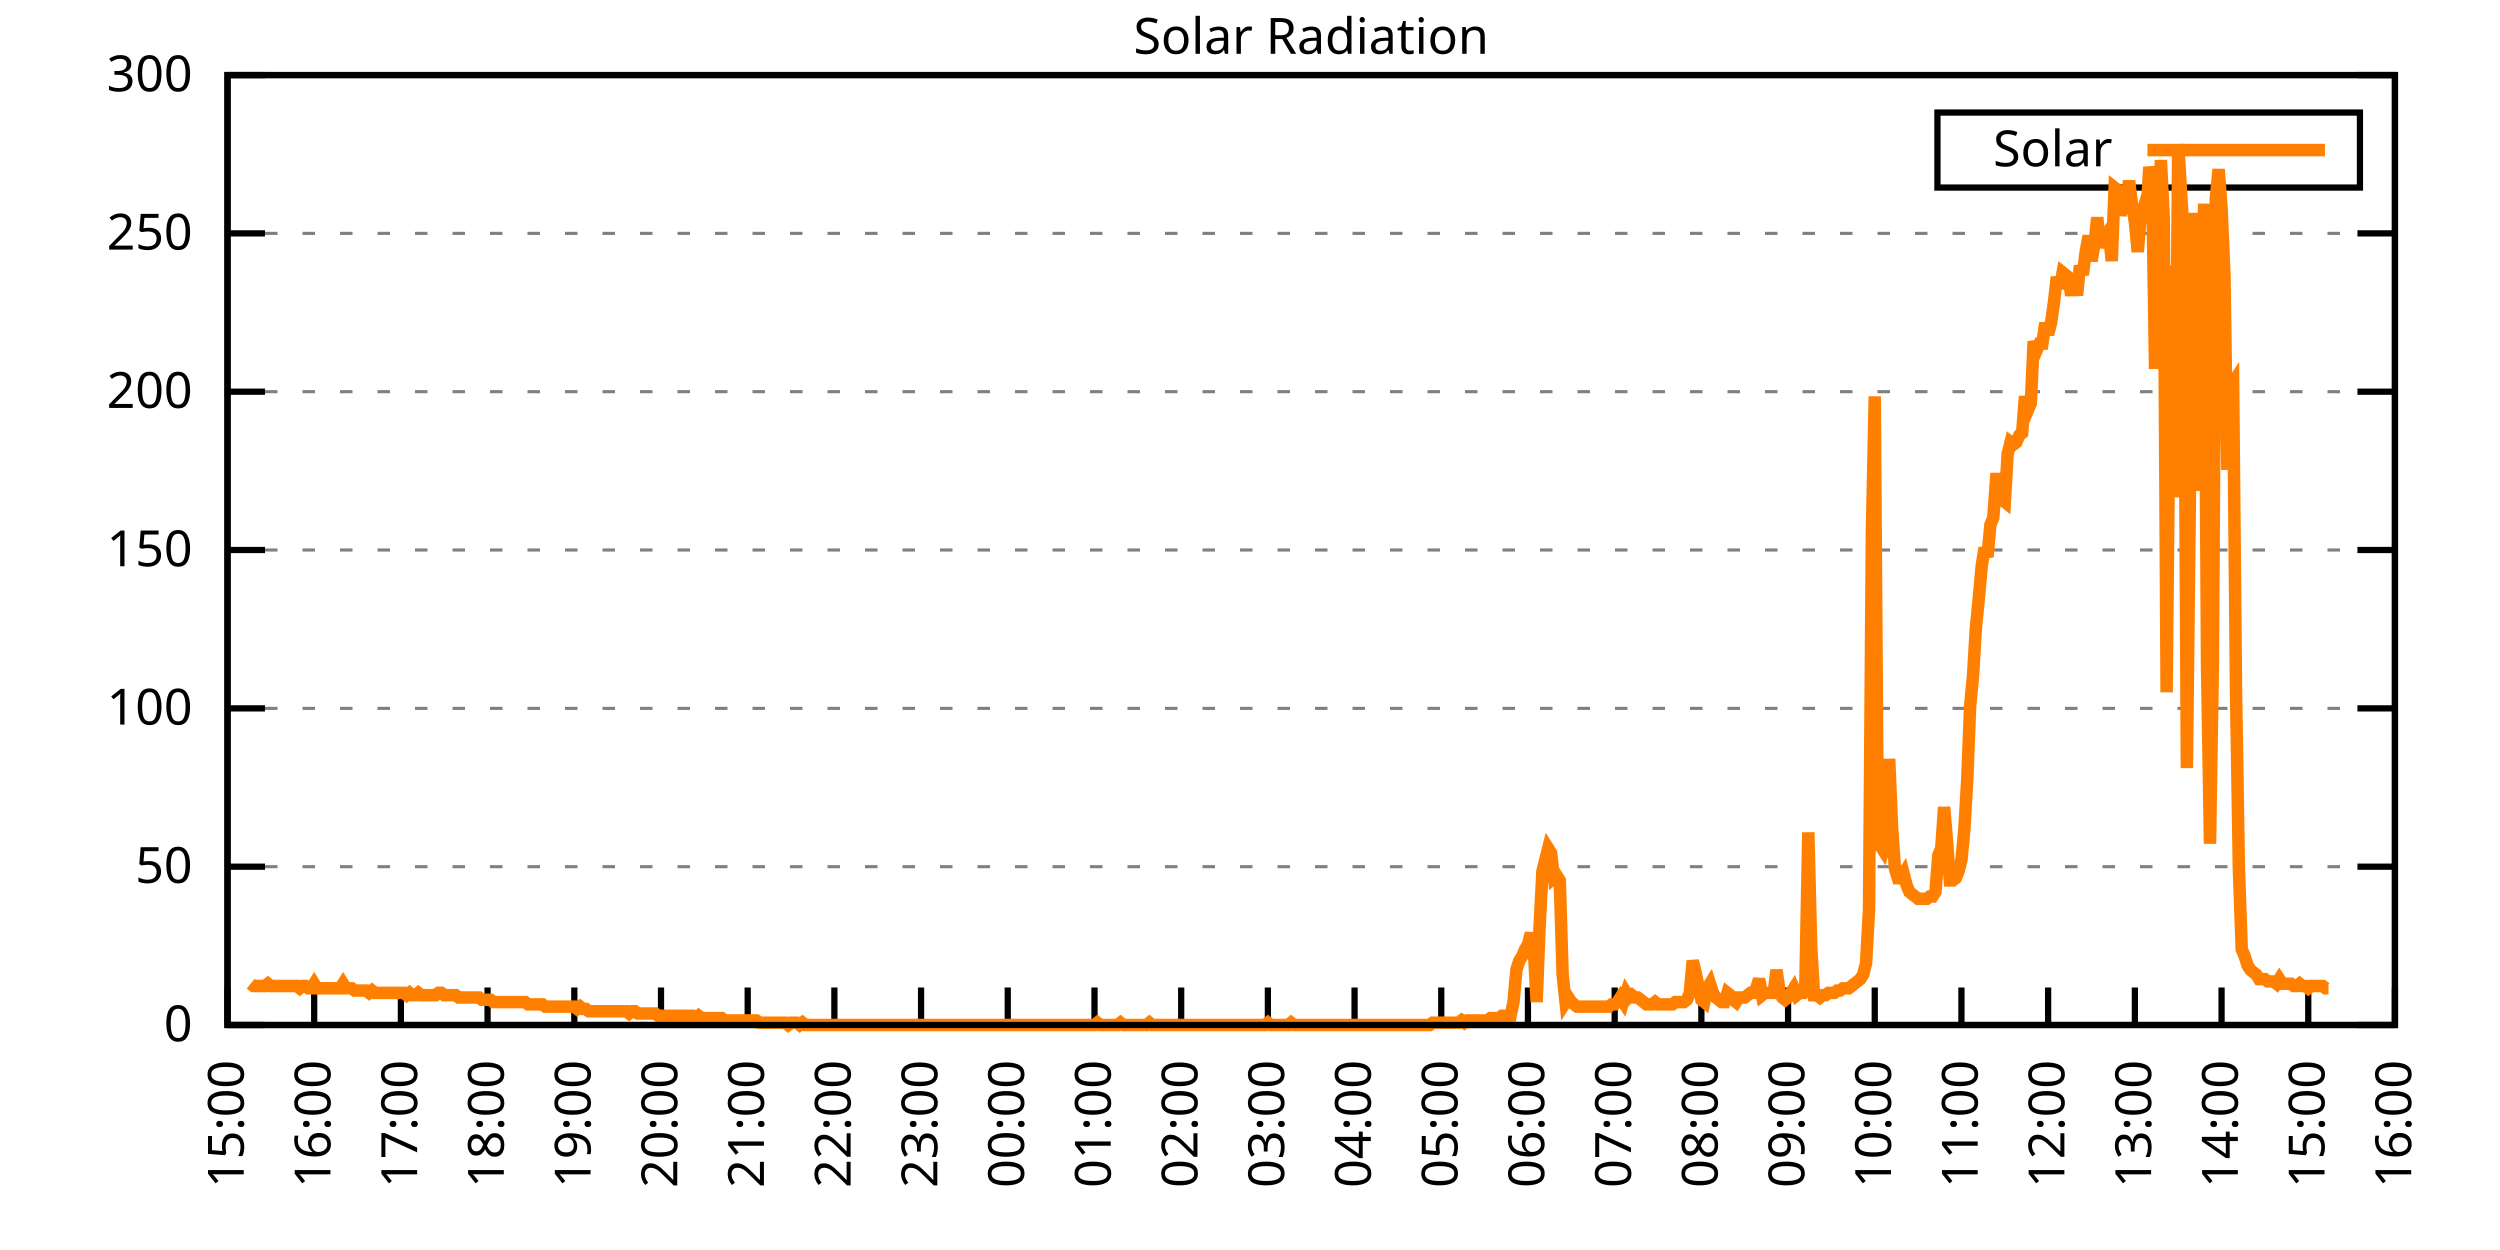
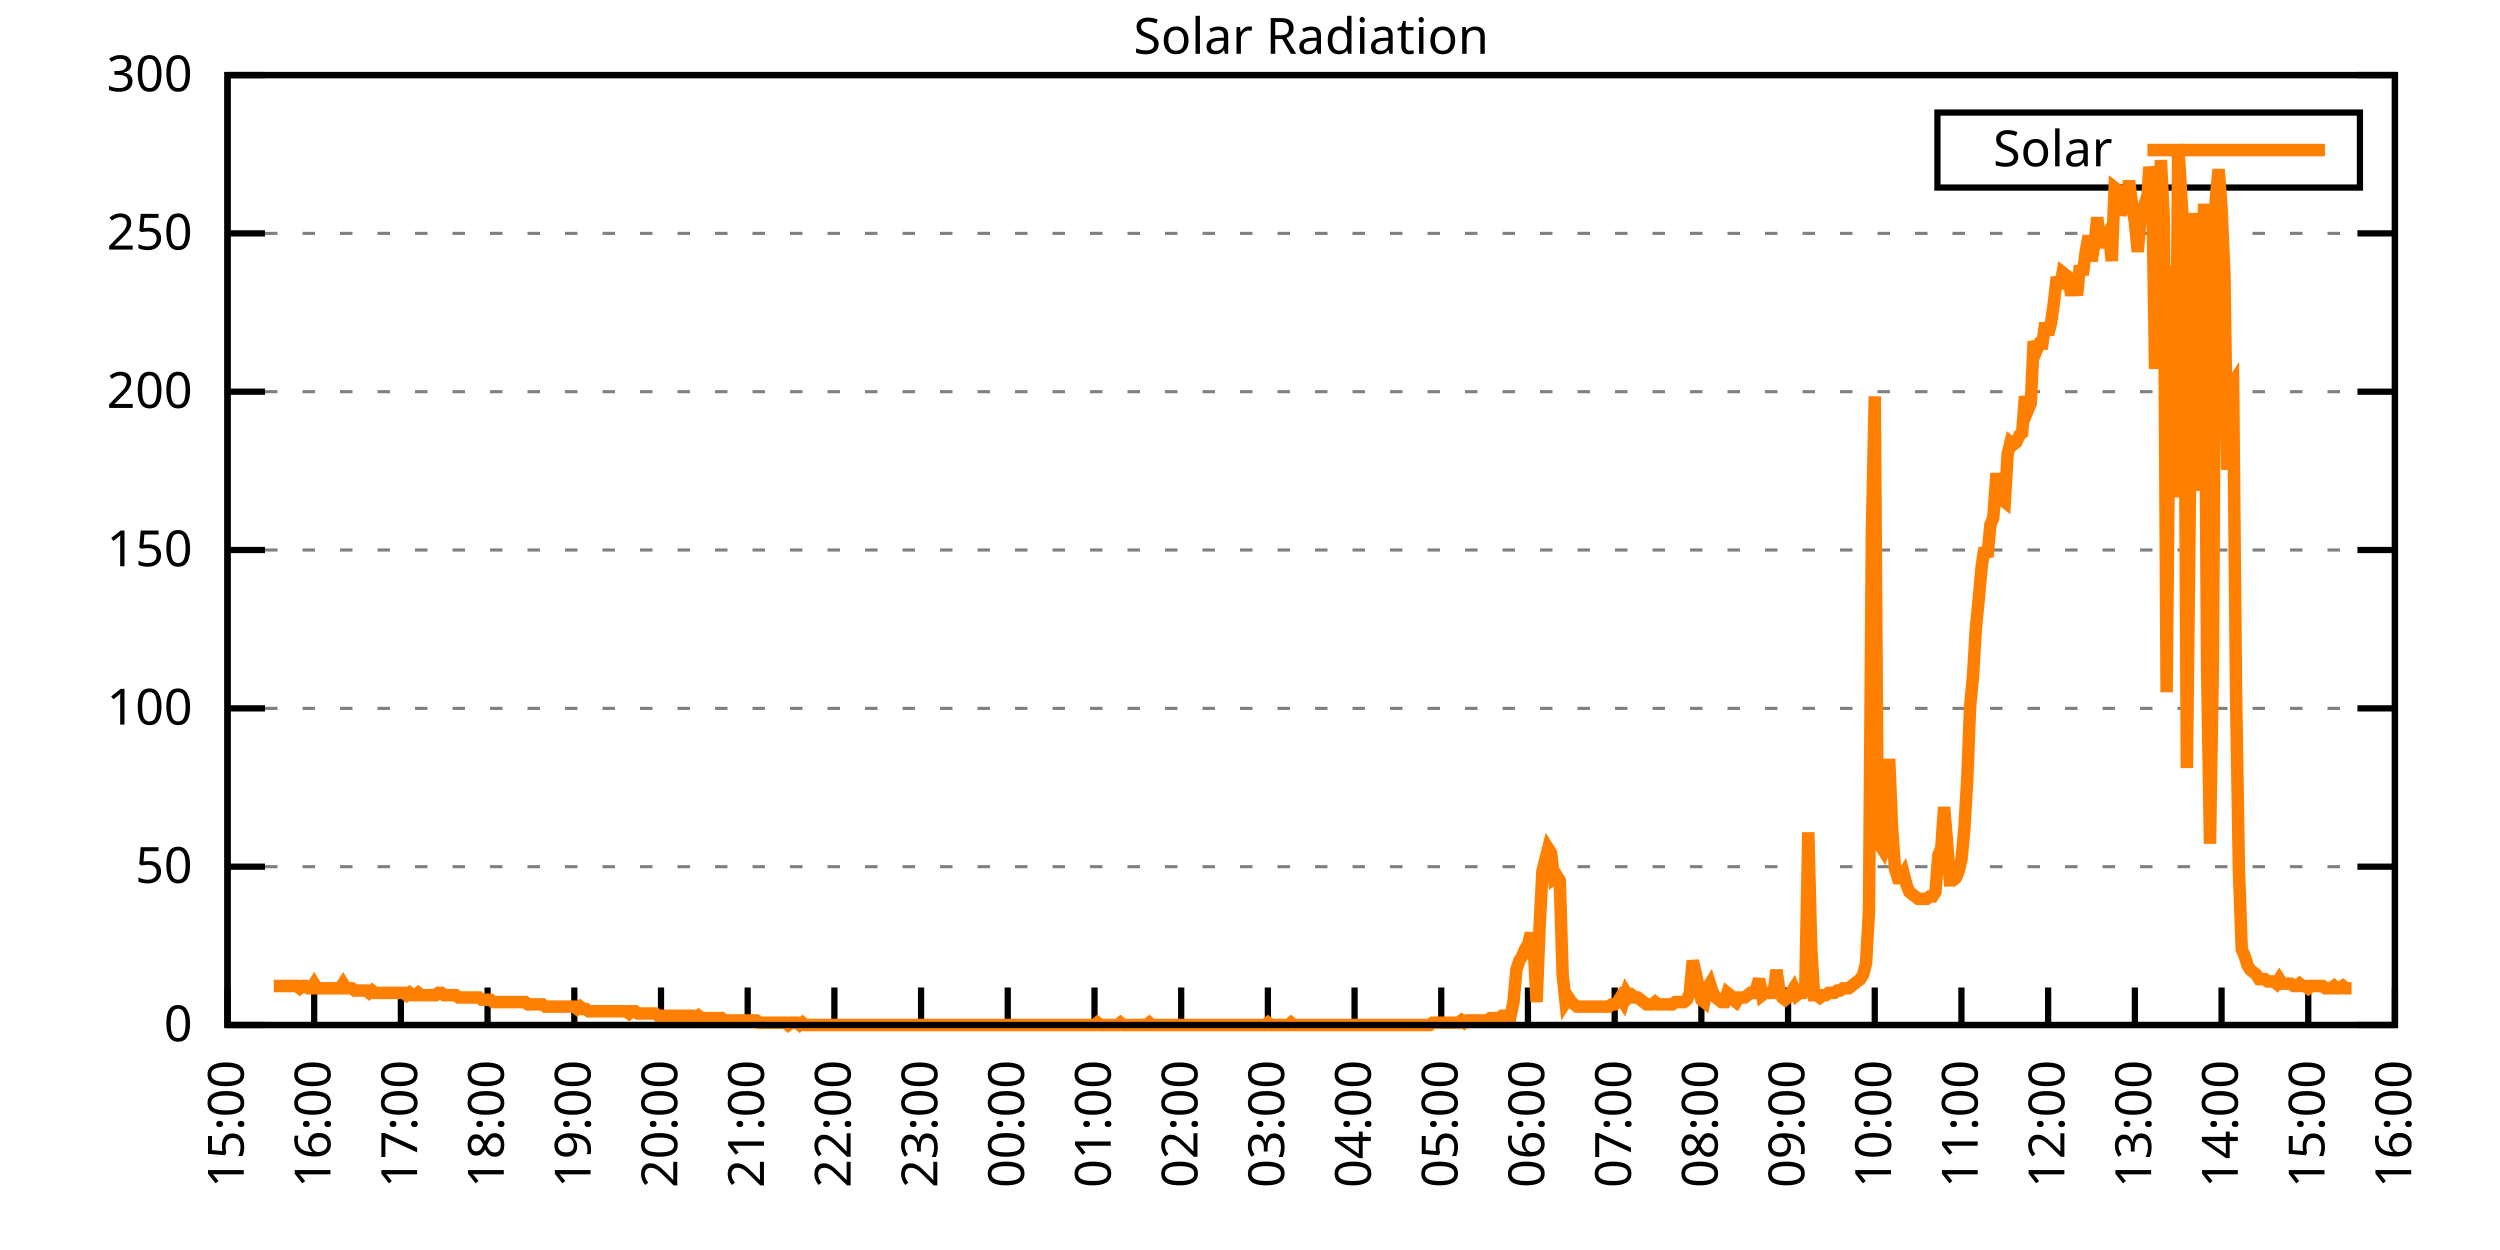
<svg xmlns="http://www.w3.org/2000/svg" xmlns:xlink="http://www.w3.org/1999/xlink" width="400" height="200" viewBox="0 0 400 200">
  <g id="gnuplot_canvas">
    <rect x="0" y="0" width="400" height="200" fill="none" />
    <defs>
      <circle id="gpDot" r="0.5" stroke-width="0.5" stroke="currentColor" />
      <path id="gpPt0" stroke-width="0.333" stroke="currentColor" d="M-1,0 h2 M0,-1 v2" />
      <path id="gpPt1" stroke-width="0.333" stroke="currentColor" d="M-1,-1 L1,1 M1,-1 L-1,1" />
      <path id="gpPt2" stroke-width="0.333" stroke="currentColor" d="M-1,0 L1,0 M0,-1 L0,1 M-1,-1 L1,1 M-1,1 L1,-1" />
      <rect id="gpPt3" stroke-width="0.333" stroke="currentColor" x="-1" y="-1" width="2" height="2" />
      <rect id="gpPt4" stroke-width="0.333" stroke="currentColor" fill="currentColor" x="-1" y="-1" width="2" height="2" />
      <circle id="gpPt5" stroke-width="0.333" stroke="currentColor" cx="0" cy="0" r="1" />
      <use xlink:href="#gpPt5" id="gpPt6" fill="currentColor" stroke="none" />
      <path id="gpPt7" stroke-width="0.333" stroke="currentColor" d="M0,-1.33 L-1.33,0.67 L1.33,0.67 z" />
      <use xlink:href="#gpPt7" id="gpPt8" fill="currentColor" stroke="none" />
      <use xlink:href="#gpPt7" id="gpPt9" stroke="currentColor" transform="rotate(180)" />
      <use xlink:href="#gpPt9" id="gpPt10" fill="currentColor" stroke="none" />
      <use xlink:href="#gpPt3" id="gpPt11" stroke="currentColor" transform="rotate(45)" />
      <use xlink:href="#gpPt11" id="gpPt12" fill="currentColor" stroke="none" />
      <path id="gpPt13" stroke-width="0.333" stroke="currentColor" d="M0,1.330 L1.265,0.411 L0.782,-1.067 L-0.782,-1.076 L-1.265,0.411 z" />
      <use xlink:href="#gpPt13" id="gpPt14" fill="currentColor" stroke="none" />
      <filter id="textbox" filterUnits="objectBoundingBox" x="0" y="0" height="1" width="1">
        <feFlood flood-color="white" flood-opacity="1" result="bgnd" />
        <feComposite in="SourceGraphic" in2="bgnd" operator="atop" />
      </filter>
      <filter id="greybox" filterUnits="objectBoundingBox" x="0" y="0" height="1" width="1">
        <feFlood flood-color="lightgrey" flood-opacity="1" result="grey" />
        <feComposite in="SourceGraphic" in2="grey" operator="atop" />
      </filter>
    </defs>
    <g fill="none" color="white" stroke="currentColor" stroke-width="1.00" stroke-linecap="butt" stroke-linejoin="miter">
</g>
    <g fill="none" color="black" stroke="currentColor" stroke-width="1.00" stroke-linecap="butt" stroke-linejoin="miter">
      <g stroke="none" shape-rendering="crispEdges">
        <polygon fill="rgb(255, 255, 255)" points="36.40,164.00 383.18,164.00 383.18,12.02 36.40,12.02 " />
      </g>
    </g>
    <g fill="none" color="black" stroke="currentColor" stroke-width="1.00" stroke-linecap="butt" stroke-linejoin="miter">
</g>
    <g fill="none" color="black" stroke="black" stroke-width="0.50" stroke-linecap="butt" stroke-linejoin="miter">
</g>
    <g fill="none" color="gray" stroke="currentColor" stroke-width="0.50" stroke-linecap="butt" stroke-linejoin="miter">
      <path stroke="gray" stroke-dasharray="2,4" class="gridline" d="M36.40,164.00 L383.19,164.00  " />
    </g>
    <g fill="none" color="gray" stroke="gray" stroke-width="1.00" stroke-linecap="butt" stroke-linejoin="miter">
</g>
    <g fill="none" color="black" stroke="currentColor" stroke-width="1.00" stroke-linecap="butt" stroke-linejoin="miter">
      <path stroke="black" d="M36.40,164.00 L42.40,164.00 M383.19,164.00 L377.19,164.00  " />
      <g transform="translate(30.80,166.60)" stroke="none" fill="black" font-family="Sans" font-size="8.00" text-anchor="end">
        <text>
          <tspan font-family="Sans"> 0</tspan>
        </text>
      </g>
    </g>
    <g fill="none" color="black" stroke="currentColor" stroke-width="1.00" stroke-linecap="butt" stroke-linejoin="miter">
</g>
    <g fill="none" color="black" stroke="black" stroke-width="0.50" stroke-linecap="butt" stroke-linejoin="miter">
</g>
    <g fill="none" color="gray" stroke="currentColor" stroke-width="0.50" stroke-linecap="butt" stroke-linejoin="miter">
      <path stroke="gray" stroke-dasharray="2,4" class="gridline" d="M36.40,138.67 L383.19,138.67  " />
    </g>
    <g fill="none" color="gray" stroke="gray" stroke-width="1.00" stroke-linecap="butt" stroke-linejoin="miter">
</g>
    <g fill="none" color="black" stroke="currentColor" stroke-width="1.00" stroke-linecap="butt" stroke-linejoin="miter">
      <path stroke="black" d="M36.40,138.67 L42.40,138.67 M383.19,138.67 L377.19,138.67  " />
      <g transform="translate(30.80,141.27)" stroke="none" fill="black" font-family="Sans" font-size="8.00" text-anchor="end">
        <text>
          <tspan font-family="Sans"> 50</tspan>
        </text>
      </g>
    </g>
    <g fill="none" color="black" stroke="currentColor" stroke-width="1.00" stroke-linecap="butt" stroke-linejoin="miter">
</g>
    <g fill="none" color="black" stroke="black" stroke-width="0.50" stroke-linecap="butt" stroke-linejoin="miter">
</g>
    <g fill="none" color="gray" stroke="currentColor" stroke-width="0.50" stroke-linecap="butt" stroke-linejoin="miter">
      <path stroke="gray" stroke-dasharray="2,4" class="gridline" d="M36.40,113.34 L383.19,113.34  " />
    </g>
    <g fill="none" color="gray" stroke="gray" stroke-width="1.00" stroke-linecap="butt" stroke-linejoin="miter">
</g>
    <g fill="none" color="black" stroke="currentColor" stroke-width="1.00" stroke-linecap="butt" stroke-linejoin="miter">
      <path stroke="black" d="M36.40,113.34 L42.40,113.34 M383.19,113.34 L377.19,113.34  " />
      <g transform="translate(30.80,115.94)" stroke="none" fill="black" font-family="Sans" font-size="8.00" text-anchor="end">
        <text>
          <tspan font-family="Sans"> 100</tspan>
        </text>
      </g>
    </g>
    <g fill="none" color="black" stroke="currentColor" stroke-width="1.00" stroke-linecap="butt" stroke-linejoin="miter">
</g>
    <g fill="none" color="black" stroke="black" stroke-width="0.50" stroke-linecap="butt" stroke-linejoin="miter">
</g>
    <g fill="none" color="gray" stroke="currentColor" stroke-width="0.50" stroke-linecap="butt" stroke-linejoin="miter">
      <path stroke="gray" stroke-dasharray="2,4" class="gridline" d="M36.40,88.00 L383.19,88.00  " />
    </g>
    <g fill="none" color="gray" stroke="gray" stroke-width="1.00" stroke-linecap="butt" stroke-linejoin="miter">
</g>
    <g fill="none" color="black" stroke="currentColor" stroke-width="1.00" stroke-linecap="butt" stroke-linejoin="miter">
      <path stroke="black" d="M36.40,88.00 L42.40,88.00 M383.19,88.00 L377.19,88.00  " />
      <g transform="translate(30.80,90.60)" stroke="none" fill="black" font-family="Sans" font-size="8.00" text-anchor="end">
        <text>
          <tspan font-family="Sans"> 150</tspan>
        </text>
      </g>
    </g>
    <g fill="none" color="black" stroke="currentColor" stroke-width="1.00" stroke-linecap="butt" stroke-linejoin="miter">
</g>
    <g fill="none" color="black" stroke="black" stroke-width="0.50" stroke-linecap="butt" stroke-linejoin="miter">
</g>
    <g fill="none" color="gray" stroke="currentColor" stroke-width="0.50" stroke-linecap="butt" stroke-linejoin="miter">
      <path stroke="gray" stroke-dasharray="2,4" class="gridline" d="M36.40,62.67 L383.19,62.67  " />
    </g>
    <g fill="none" color="gray" stroke="gray" stroke-width="1.00" stroke-linecap="butt" stroke-linejoin="miter">
</g>
    <g fill="none" color="black" stroke="currentColor" stroke-width="1.00" stroke-linecap="butt" stroke-linejoin="miter">
      <path stroke="black" d="M36.40,62.67 L42.40,62.67 M383.19,62.67 L377.19,62.67  " />
      <g transform="translate(30.80,65.27)" stroke="none" fill="black" font-family="Sans" font-size="8.00" text-anchor="end">
        <text>
          <tspan font-family="Sans"> 200</tspan>
        </text>
      </g>
    </g>
    <g fill="none" color="black" stroke="currentColor" stroke-width="1.00" stroke-linecap="butt" stroke-linejoin="miter">
</g>
    <g fill="none" color="black" stroke="black" stroke-width="0.50" stroke-linecap="butt" stroke-linejoin="miter">
</g>
    <g fill="none" color="gray" stroke="currentColor" stroke-width="0.50" stroke-linecap="butt" stroke-linejoin="miter">
      <path stroke="gray" stroke-dasharray="2,4" class="gridline" d="M36.40,37.34 L383.19,37.34  " />
    </g>
    <g fill="none" color="gray" stroke="gray" stroke-width="1.00" stroke-linecap="butt" stroke-linejoin="miter">
</g>
    <g fill="none" color="black" stroke="currentColor" stroke-width="1.00" stroke-linecap="butt" stroke-linejoin="miter">
      <path stroke="black" d="M36.40,37.34 L42.40,37.34 M383.19,37.34 L377.19,37.34  " />
      <g transform="translate(30.80,39.94)" stroke="none" fill="black" font-family="Sans" font-size="8.00" text-anchor="end">
        <text>
          <tspan font-family="Sans"> 250</tspan>
        </text>
      </g>
    </g>
    <g fill="none" color="black" stroke="currentColor" stroke-width="1.00" stroke-linecap="butt" stroke-linejoin="miter">
</g>
    <g fill="none" color="black" stroke="black" stroke-width="0.50" stroke-linecap="butt" stroke-linejoin="miter">
</g>
    <g fill="none" color="gray" stroke="currentColor" stroke-width="0.50" stroke-linecap="butt" stroke-linejoin="miter">
      <path stroke="gray" stroke-dasharray="2,4" class="gridline" d="M36.40,12.01 L383.19,12.01  " />
    </g>
    <g fill="none" color="gray" stroke="gray" stroke-width="1.00" stroke-linecap="butt" stroke-linejoin="miter">
</g>
    <g fill="none" color="black" stroke="currentColor" stroke-width="1.00" stroke-linecap="butt" stroke-linejoin="miter">
      <path stroke="black" d="M36.40,12.01 L42.40,12.01 M383.19,12.01 L377.19,12.01  " />
      <g transform="translate(30.80,14.61)" stroke="none" fill="black" font-family="Sans" font-size="8.00" text-anchor="end">
        <text>
          <tspan font-family="Sans"> 300</tspan>
        </text>
      </g>
    </g>
    <g fill="none" color="black" stroke="currentColor" stroke-width="1.00" stroke-linecap="butt" stroke-linejoin="miter">
      <path stroke="black" d="M36.40,164.00 L36.40,158.00  " />
      <g transform="translate(39.00,169.60) rotate(270.00)" stroke="none" fill="black" font-family="Sans" font-size="8.00" text-anchor="end">
        <text>
          <tspan font-family="Sans">15:00</tspan>
        </text>
      </g>
    </g>
    <g fill="none" color="black" stroke="currentColor" stroke-width="1.00" stroke-linecap="butt" stroke-linejoin="miter">
      <path stroke="black" d="M50.27,164.00 L50.27,158.00  " />
      <g transform="translate(52.87,169.60) rotate(270.00)" stroke="none" fill="black" font-family="Sans" font-size="8.00" text-anchor="end">
        <text>
          <tspan font-family="Sans">16:00</tspan>
        </text>
      </g>
    </g>
    <g fill="none" color="black" stroke="currentColor" stroke-width="1.00" stroke-linecap="butt" stroke-linejoin="miter">
      <path stroke="black" d="M64.14,164.00 L64.14,158.00  " />
      <g transform="translate(66.74,169.60) rotate(270.00)" stroke="none" fill="black" font-family="Sans" font-size="8.00" text-anchor="end">
        <text>
          <tspan font-family="Sans">17:00</tspan>
        </text>
      </g>
    </g>
    <g fill="none" color="black" stroke="currentColor" stroke-width="1.00" stroke-linecap="butt" stroke-linejoin="miter">
      <path stroke="black" d="M78.01,164.00 L78.01,158.00  " />
      <g transform="translate(80.61,169.60) rotate(270.00)" stroke="none" fill="black" font-family="Sans" font-size="8.00" text-anchor="end">
        <text>
          <tspan font-family="Sans">18:00</tspan>
        </text>
      </g>
    </g>
    <g fill="none" color="black" stroke="currentColor" stroke-width="1.00" stroke-linecap="butt" stroke-linejoin="miter">
      <path stroke="black" d="M91.89,164.00 L91.89,158.00  " />
      <g transform="translate(94.49,169.60) rotate(270.00)" stroke="none" fill="black" font-family="Sans" font-size="8.00" text-anchor="end">
        <text>
          <tspan font-family="Sans">19:00</tspan>
        </text>
      </g>
    </g>
    <g fill="none" color="black" stroke="currentColor" stroke-width="1.00" stroke-linecap="butt" stroke-linejoin="miter">
      <path stroke="black" d="M105.76,164.00 L105.76,158.00  " />
      <g transform="translate(108.36,169.60) rotate(270.00)" stroke="none" fill="black" font-family="Sans" font-size="8.00" text-anchor="end">
        <text>
          <tspan font-family="Sans">20:00</tspan>
        </text>
      </g>
    </g>
    <g fill="none" color="black" stroke="currentColor" stroke-width="1.00" stroke-linecap="butt" stroke-linejoin="miter">
      <path stroke="black" d="M119.63,164.00 L119.63,158.00  " />
      <g transform="translate(122.23,169.60) rotate(270.00)" stroke="none" fill="black" font-family="Sans" font-size="8.00" text-anchor="end">
        <text>
          <tspan font-family="Sans">21:00</tspan>
        </text>
      </g>
    </g>
    <g fill="none" color="black" stroke="currentColor" stroke-width="1.00" stroke-linecap="butt" stroke-linejoin="miter">
      <path stroke="black" d="M133.50,164.00 L133.50,158.00  " />
      <g transform="translate(136.10,169.60) rotate(270.00)" stroke="none" fill="black" font-family="Sans" font-size="8.00" text-anchor="end">
        <text>
          <tspan font-family="Sans">22:00</tspan>
        </text>
      </g>
    </g>
    <g fill="none" color="black" stroke="currentColor" stroke-width="1.00" stroke-linecap="butt" stroke-linejoin="miter">
      <path stroke="black" d="M147.37,164.00 L147.37,158.00  " />
      <g transform="translate(149.97,169.60) rotate(270.00)" stroke="none" fill="black" font-family="Sans" font-size="8.00" text-anchor="end">
        <text>
          <tspan font-family="Sans">23:00</tspan>
        </text>
      </g>
    </g>
    <g fill="none" color="black" stroke="currentColor" stroke-width="1.00" stroke-linecap="butt" stroke-linejoin="miter">
      <path stroke="black" d="M161.24,164.00 L161.24,158.00  " />
      <g transform="translate(163.84,169.60) rotate(270.00)" stroke="none" fill="black" font-family="Sans" font-size="8.00" text-anchor="end">
        <text>
          <tspan font-family="Sans">00:00</tspan>
        </text>
      </g>
    </g>
    <g fill="none" color="black" stroke="currentColor" stroke-width="1.00" stroke-linecap="butt" stroke-linejoin="miter">
      <path stroke="black" d="M175.12,164.00 L175.12,158.00  " />
      <g transform="translate(177.72,169.60) rotate(270.00)" stroke="none" fill="black" font-family="Sans" font-size="8.00" text-anchor="end">
        <text>
          <tspan font-family="Sans">01:00</tspan>
        </text>
      </g>
    </g>
    <g fill="none" color="black" stroke="currentColor" stroke-width="1.00" stroke-linecap="butt" stroke-linejoin="miter">
      <path stroke="black" d="M188.99,164.00 L188.99,158.00  " />
      <g transform="translate(191.59,169.60) rotate(270.00)" stroke="none" fill="black" font-family="Sans" font-size="8.00" text-anchor="end">
        <text>
          <tspan font-family="Sans">02:00</tspan>
        </text>
      </g>
    </g>
    <g fill="none" color="black" stroke="currentColor" stroke-width="1.00" stroke-linecap="butt" stroke-linejoin="miter">
      <path stroke="black" d="M202.86,164.00 L202.86,158.00  " />
      <g transform="translate(205.46,169.60) rotate(270.00)" stroke="none" fill="black" font-family="Sans" font-size="8.00" text-anchor="end">
        <text>
          <tspan font-family="Sans">03:00</tspan>
        </text>
      </g>
    </g>
    <g fill="none" color="black" stroke="currentColor" stroke-width="1.00" stroke-linecap="butt" stroke-linejoin="miter">
      <path stroke="black" d="M216.73,164.00 L216.73,158.00  " />
      <g transform="translate(219.33,169.60) rotate(270.00)" stroke="none" fill="black" font-family="Sans" font-size="8.00" text-anchor="end">
        <text>
          <tspan font-family="Sans">04:00</tspan>
        </text>
      </g>
    </g>
    <g fill="none" color="black" stroke="currentColor" stroke-width="1.00" stroke-linecap="butt" stroke-linejoin="miter">
      <path stroke="black" d="M230.60,164.00 L230.60,158.00  " />
      <g transform="translate(233.20,169.60) rotate(270.00)" stroke="none" fill="black" font-family="Sans" font-size="8.00" text-anchor="end">
        <text>
          <tspan font-family="Sans">05:00</tspan>
        </text>
      </g>
    </g>
    <g fill="none" color="black" stroke="currentColor" stroke-width="1.00" stroke-linecap="butt" stroke-linejoin="miter">
      <path stroke="black" d="M244.47,164.00 L244.47,158.00  " />
      <g transform="translate(247.07,169.60) rotate(270.00)" stroke="none" fill="black" font-family="Sans" font-size="8.00" text-anchor="end">
        <text>
          <tspan font-family="Sans">06:00</tspan>
        </text>
      </g>
    </g>
    <g fill="none" color="black" stroke="currentColor" stroke-width="1.00" stroke-linecap="butt" stroke-linejoin="miter">
      <path stroke="black" d="M258.35,164.00 L258.35,158.00  " />
      <g transform="translate(260.95,169.60) rotate(270.00)" stroke="none" fill="black" font-family="Sans" font-size="8.00" text-anchor="end">
        <text>
          <tspan font-family="Sans">07:00</tspan>
        </text>
      </g>
    </g>
    <g fill="none" color="black" stroke="currentColor" stroke-width="1.00" stroke-linecap="butt" stroke-linejoin="miter">
      <path stroke="black" d="M272.22,164.00 L272.22,158.00  " />
      <g transform="translate(274.82,169.60) rotate(270.00)" stroke="none" fill="black" font-family="Sans" font-size="8.00" text-anchor="end">
        <text>
          <tspan font-family="Sans">08:00</tspan>
        </text>
      </g>
    </g>
    <g fill="none" color="black" stroke="currentColor" stroke-width="1.00" stroke-linecap="butt" stroke-linejoin="miter">
      <path stroke="black" d="M286.09,164.00 L286.09,158.00  " />
      <g transform="translate(288.69,169.60) rotate(270.00)" stroke="none" fill="black" font-family="Sans" font-size="8.00" text-anchor="end">
        <text>
          <tspan font-family="Sans">09:00</tspan>
        </text>
      </g>
    </g>
    <g fill="none" color="black" stroke="currentColor" stroke-width="1.00" stroke-linecap="butt" stroke-linejoin="miter">
      <path stroke="black" d="M299.96,164.00 L299.96,158.00  " />
      <g transform="translate(302.56,169.60) rotate(270.00)" stroke="none" fill="black" font-family="Sans" font-size="8.00" text-anchor="end">
        <text>
          <tspan font-family="Sans">10:00</tspan>
        </text>
      </g>
    </g>
    <g fill="none" color="black" stroke="currentColor" stroke-width="1.00" stroke-linecap="butt" stroke-linejoin="miter">
      <path stroke="black" d="M313.83,164.00 L313.83,158.00  " />
      <g transform="translate(316.43,169.60) rotate(270.00)" stroke="none" fill="black" font-family="Sans" font-size="8.00" text-anchor="end">
        <text>
          <tspan font-family="Sans">11:00</tspan>
        </text>
      </g>
    </g>
    <g fill="none" color="black" stroke="currentColor" stroke-width="1.00" stroke-linecap="butt" stroke-linejoin="miter">
      <path stroke="black" d="M327.70,164.00 L327.70,158.00  " />
      <g transform="translate(330.30,169.60) rotate(270.00)" stroke="none" fill="black" font-family="Sans" font-size="8.00" text-anchor="end">
        <text>
          <tspan font-family="Sans">12:00</tspan>
        </text>
      </g>
    </g>
    <g fill="none" color="black" stroke="currentColor" stroke-width="1.00" stroke-linecap="butt" stroke-linejoin="miter">
      <path stroke="black" d="M341.58,164.00 L341.58,158.00  " />
      <g transform="translate(344.18,169.60) rotate(270.00)" stroke="none" fill="black" font-family="Sans" font-size="8.00" text-anchor="end">
        <text>
          <tspan font-family="Sans">13:00</tspan>
        </text>
      </g>
    </g>
    <g fill="none" color="black" stroke="currentColor" stroke-width="1.00" stroke-linecap="butt" stroke-linejoin="miter">
      <path stroke="black" d="M355.45,164.00 L355.45,158.00  " />
      <g transform="translate(358.05,169.60) rotate(270.00)" stroke="none" fill="black" font-family="Sans" font-size="8.00" text-anchor="end">
        <text>
          <tspan font-family="Sans">14:00</tspan>
        </text>
      </g>
    </g>
    <g fill="none" color="black" stroke="currentColor" stroke-width="1.00" stroke-linecap="butt" stroke-linejoin="miter">
      <path stroke="black" d="M369.32,164.00 L369.32,158.00  " />
      <g transform="translate(371.92,169.60) rotate(270.00)" stroke="none" fill="black" font-family="Sans" font-size="8.00" text-anchor="end">
        <text>
          <tspan font-family="Sans">15:00</tspan>
        </text>
      </g>
    </g>
    <g fill="none" color="black" stroke="currentColor" stroke-width="1.00" stroke-linecap="butt" stroke-linejoin="miter">
      <path stroke="black" d="M383.19,164.00 L383.19,158.00  " />
      <g transform="translate(385.79,169.60) rotate(270.00)" stroke="none" fill="black" font-family="Sans" font-size="8.00" text-anchor="end">
        <text>
          <tspan font-family="Sans">16:00</tspan>
        </text>
      </g>
    </g>
    <g fill="none" color="black" stroke="currentColor" stroke-width="1.00" stroke-linecap="butt" stroke-linejoin="miter">
</g>
    <g fill="none" color="black" stroke="currentColor" stroke-width="1.00" stroke-linecap="butt" stroke-linejoin="miter">
      <path stroke="black" d="M36.40,12.01 L36.40,164.00 L383.19,164.00 L383.19,12.01 L36.40,12.01 Z  " />
    </g>
    <g fill="none" color="black" stroke="currentColor" stroke-width="1.00" stroke-linecap="butt" stroke-linejoin="miter">
</g>
    <g fill="none" color="black" stroke="currentColor" stroke-width="1.00" stroke-linecap="butt" stroke-linejoin="miter">
      <path stroke="black" d="M309.99,30.01 L309.99,18.01 L377.59,18.01 L377.59,30.01 L309.99,30.01 Z  " />
    </g>
    <g id="Solar_Radiation_plot_1">
      <g fill="none" color="white" stroke="black" stroke-width="2.00" stroke-linecap="butt" stroke-linejoin="miter">
</g>
      <g fill="none" color="black" stroke="currentColor" stroke-width="2.00" stroke-linecap="butt" stroke-linejoin="miter">
        <g transform="translate(337.99,26.61)" stroke="none" fill="black" font-family="Sans" font-size="8.00" text-anchor="end">
          <text>
            <tspan font-family="Sans">Solar</tspan>
          </text>
        </g>
      </g>
      <g fill="none" color="black" stroke="currentColor" stroke-width="2.00" stroke-linecap="butt" stroke-linejoin="miter">
-         <path stroke="rgb(255, 127,   0)" d="M343.59,24.01 L371.99,24.01 M40.10,157.39 L40.56,157.76 L41.02,157.76 L41.49,157.76 L41.95,157.76 L42.41,157.76   L42.87,157.39 L43.34,157.76 L43.80,157.76 L44.26,157.76 L44.72,157.76 L45.19,157.76 L45.65,157.76 L46.11,157.76   L46.57,157.76 L47.03,157.76 L47.50,157.76 L47.96,158.13 L48.42,157.76 L48.88,157.76 L49.35,158.13 L49.81,158.13   L50.27,157.39 L50.73,158.13 L51.20,158.13 L51.66,158.13 L52.12,158.13 L52.58,158.13 L53.05,158.13 L53.51,158.13   L53.97,158.13 L54.43,158.13 L54.90,157.39 L55.36,158.13 L55.82,158.13 L56.28,158.13 L56.75,158.49 L57.21,158.49   L57.67,158.49 L58.13,158.49 L58.59,158.49 L59.06,158.86 L59.52,158.49 L59.98,158.86 L60.44,158.86 L60.91,158.86   L61.37,158.86 L61.83,158.86 L62.29,158.86 L62.76,158.86 L63.22,158.86 L63.68,158.86 L64.14,158.86 L64.61,158.86   L65.07,159.23 L65.53,158.86 L65.99,159.23 L66.46,159.23 L66.92,158.86 L67.38,159.23 L67.84,159.23 L68.30,159.23   L68.77,159.23 L69.23,159.23 L69.69,159.23 L70.15,158.86 L70.62,158.86 L71.08,159.23 L71.54,159.23 L72.00,159.23   L72.47,159.23 L72.93,159.23 L73.39,159.60 L73.85,159.60 L74.32,159.60 L74.78,159.60 L75.24,159.60 L75.70,159.60   L76.17,159.60 L76.63,159.60 L77.09,159.96 L77.55,159.96 L78.01,159.96 L78.48,159.96 L78.94,160.33 L79.40,160.33   L79.86,160.33 L80.33,160.33 L80.79,160.33 L81.25,160.33 L81.71,160.33 L82.18,160.33 L82.64,160.33 L83.10,160.33   L83.56,160.33 L84.03,160.33 L84.49,160.70 L84.95,160.70 L85.41,160.70 L85.88,160.70 L86.34,160.70 L86.80,160.70   L87.26,161.06 L87.72,161.06 L88.19,161.06 L88.65,161.06 L89.11,161.06 L89.57,161.06 L90.04,161.06 L90.50,161.06   L90.96,161.06 L91.42,161.06 L91.89,161.06 L92.35,161.43 L92.81,161.06 L93.27,161.43 L93.74,161.43 L94.20,161.80   L94.66,161.80 L95.12,161.80 L95.59,161.80 L96.05,161.80 L96.51,161.80 L96.97,161.80 L97.44,161.80 L97.90,161.80   L98.36,161.80 L98.82,161.80 L99.28,161.80 L99.75,161.80 L100.21,161.80 L100.67,162.16 L101.13,161.80 L101.60,161.80   L102.06,162.16 L102.52,162.16 L102.98,162.16 L103.45,162.16 L103.91,162.16 L104.37,162.16 L104.83,162.16 L105.30,162.53   L105.76,162.53 L106.22,162.53 L106.68,162.53 L107.15,162.53 L107.61,162.53 L108.07,162.53 L108.53,162.53 L108.99,162.53   L109.46,162.53 L109.92,162.53 L110.38,162.53 L110.84,162.53 L111.31,162.90 L111.77,162.53 L112.23,162.90 L112.69,162.90   L113.16,162.90 L113.62,162.90 L114.08,162.90 L114.54,162.90 L115.01,162.90 L115.47,162.90 L115.93,163.27 L116.39,163.27   L116.86,163.27 L117.32,163.27 L117.78,163.27 L118.24,163.27 L118.70,163.27 L119.17,163.27 L119.63,163.27 L120.09,163.27   L120.55,163.27 L121.02,163.27 L121.48,163.63 L121.94,163.63 L122.40,163.63 L122.87,163.63 L123.33,163.63 L123.79,163.63   L124.25,163.63 L124.72,163.63 L125.18,163.63 L125.64,163.63 L126.10,164.00 L126.57,163.63 L127.03,163.63 L127.49,163.63   L127.95,164.00 L128.41,163.63 L128.88,164.00 L129.34,164.00 L129.80,164.00 L130.26,164.00 L130.73,164.00 L131.19,164.00   L131.65,164.00 L132.11,164.00 L132.58,164.00 L133.04,164.00 L133.50,164.00 L133.96,164.00 L134.43,164.00 L134.89,164.00   L135.35,164.00 L135.81,164.00 L136.28,164.00 L136.74,164.00 L137.20,164.00 L137.66,164.00 L138.13,164.00 L138.59,164.00   L139.05,164.00 L139.51,164.00 L139.97,164.00 L140.44,164.00 L140.90,164.00 L141.36,164.00 L141.82,164.00 L142.29,164.00   L142.75,164.00 L143.21,164.00 L143.67,164.00 L144.14,164.00 L144.60,164.00 L145.06,164.00 L145.52,164.00 L145.99,164.00   L146.45,164.00 L146.91,164.00 L147.37,164.00 L147.84,164.00 L148.30,164.00 L148.76,164.00 L149.22,164.00 L149.68,164.00   L150.15,164.00 L150.61,164.00 L151.07,164.00 L151.53,164.00 L152.00,164.00 L152.46,164.00 L152.92,164.00 L153.38,164.00   L153.85,164.00 L154.31,164.00 L154.77,164.00 L155.23,164.00 L155.70,164.00 L156.16,164.00 L156.62,164.00 L157.08,164.00   L157.55,164.00 L158.01,164.00 L158.47,164.00 L158.93,164.00 L159.39,164.00 L159.86,164.00 L160.32,164.00 L160.78,164.00   L161.24,164.00 L161.71,164.00 L162.17,164.00 L162.63,164.00 L163.09,164.00 L163.56,164.00 L164.02,164.00 L164.48,164.00   L164.94,164.00 L165.41,164.00 L165.87,164.00 L166.33,164.00 L166.79,164.00 L167.26,164.00 L167.72,164.00 L168.18,164.00   L168.64,164.00 L169.10,164.00 L169.57,164.00 L170.03,164.00 L170.49,164.00 L170.95,164.00 L171.42,164.00 L171.88,164.00   L172.34,164.00 L172.80,164.00 L173.27,164.00 L173.73,164.00 L174.19,164.00 L174.65,164.00 L175.12,164.00 L175.58,163.63   L176.04,164.00 L176.50,164.00 L176.97,164.00 L177.43,164.00 L177.89,164.00 L178.35,164.00 L178.82,164.00 L179.28,163.63   L179.74,164.00 L180.20,164.00 L180.66,164.00 L181.13,164.00 L181.59,164.00 L182.05,164.00 L182.51,164.00 L182.98,164.00   L183.44,164.00 L183.90,163.63 L184.36,164.00 L184.83,164.00 L185.29,164.00 L185.75,164.00 L186.21,164.00 L186.68,164.00   L187.14,164.00 L187.60,164.00 L188.06,164.00 L188.53,164.00 L188.99,164.00 L189.45,164.00 L189.91,164.00 L190.37,164.00   L190.84,164.00 L191.30,164.00 L191.76,164.00 L192.22,164.00 L192.69,164.00 L193.15,164.00 L193.61,164.00 L194.07,164.00   L194.54,164.00 L195.00,164.00 L195.46,164.00 L195.92,164.00 L196.39,164.00 L196.85,164.00 L197.31,164.00 L197.77,164.00   L198.24,164.00 L198.70,164.00 L199.16,164.00 L199.62,164.00 L200.08,164.00 L200.55,164.00 L201.01,164.00 L201.47,164.00   L201.93,164.00 L202.40,164.00 L202.86,163.63 L203.32,164.00 L203.78,164.00 L204.25,164.00 L204.71,164.00 L205.17,164.00   L205.63,164.00 L206.10,164.00 L206.56,163.63 L207.02,164.00 L207.48,164.00 L207.95,164.00 L208.41,164.00 L208.87,164.00   L209.33,164.00 L209.80,164.00 L210.26,164.00 L210.72,164.00 L211.18,164.00 L211.64,164.00 L212.11,164.00 L212.57,164.00   L213.03,164.00 L213.49,164.00 L213.96,164.00 L214.42,164.00 L214.88,164.00 L215.34,164.00 L215.81,164.00 L216.27,164.00   L216.73,164.00 L217.19,164.00 L217.66,164.00 L218.12,164.00 L218.58,164.00 L219.04,164.00 L219.51,164.00 L219.97,164.00   L220.43,164.00 L220.89,164.00 L221.35,164.00 L221.82,164.00 L222.28,164.00 L222.74,164.00 L223.20,164.00 L223.67,164.00   L224.13,164.00 L224.59,164.00 L225.05,164.00 L225.52,164.00 L225.98,164.00 L226.44,164.00 L226.90,164.00 L227.37,164.00   L227.83,164.00 L228.29,164.00 L228.75,164.00 L229.22,163.63 L229.68,163.63 L230.14,163.63 L230.60,163.63 L231.06,163.63   L231.53,163.63 L231.99,163.63 L232.45,163.63 L232.91,163.63 L233.38,163.63 L233.84,163.27 L234.30,163.63 L234.76,163.27   L235.23,163.27 L235.69,163.27 L236.15,163.27 L236.61,163.27 L237.08,163.27 L237.54,163.27 L238.00,163.27 L238.46,162.90   L238.93,162.90 L239.39,162.90 L239.85,162.90 L240.31,162.53 L240.77,162.53 L241.24,162.53 L241.70,162.53 L242.16,160.33   L242.62,155.19 L243.09,153.72 L243.55,152.99 L244.01,151.89 L244.47,151.15 L244.94,149.32 L245.40,151.52 L245.86,160.33   L246.32,148.58 L246.79,139.41 L247.25,137.57 L247.71,135.74 L248.17,136.47 L248.64,140.51 L249.10,140.14 L249.56,140.87   L250.02,155.92 L250.49,160.33 L250.95,159.60 L251.41,160.33 L251.87,160.70 L252.33,161.06 L252.80,161.06 L253.26,161.06   L253.72,161.06 L254.18,161.06 L254.65,161.06 L255.11,161.06 L255.57,161.06 L256.03,161.06 L256.50,161.06 L256.96,161.06   L257.42,161.06 L257.88,160.70 L258.35,160.70 L258.81,160.33 L259.27,159.60 L259.73,160.33 L260.20,158.86 L260.66,159.60   L261.12,159.23 L261.58,159.60 L262.04,159.60 L262.51,159.96 L262.97,160.33 L263.43,160.70 L263.89,160.70 L264.36,160.70   L264.82,160.33 L265.28,160.70 L265.74,160.70 L266.21,160.70 L266.67,160.70 L267.13,160.70 L267.59,160.70 L268.06,160.33   L268.52,160.33 L268.98,160.33 L269.44,160.33 L269.91,159.96 L270.37,158.86 L270.83,153.72 L271.29,155.56 L271.75,157.76   L272.22,159.96 L272.68,160.33 L273.14,158.13 L273.60,157.39 L274.07,158.86 L274.53,159.60 L274.99,159.96 L275.45,160.33   L275.92,160.33 L276.38,158.86 L276.84,159.23 L277.30,159.96 L277.77,160.33 L278.23,159.60 L278.69,159.60 L279.15,159.60   L279.62,159.23 L280.08,158.86 L280.54,158.86 L281.00,158.13 L281.46,156.66 L281.93,159.23 L282.39,158.86 L282.85,158.86   L283.31,158.86 L283.78,158.86 L284.24,155.19 L284.70,158.49 L285.16,159.60 L285.63,159.96 L286.09,159.60 L286.55,158.86   L287.01,158.13 L287.48,159.23 L287.94,158.86 L288.40,158.86 L288.86,157.39 L289.33,133.17 L289.79,151.52 L290.25,159.23   L290.71,159.23 L291.18,159.60 L291.64,159.23 L292.10,159.23 L292.56,158.86 L293.02,158.86 L293.49,158.86 L293.95,158.49   L294.41,158.49 L294.87,158.13 L295.34,158.13 L295.80,158.13 L296.26,157.76 L296.72,157.39 L297.19,157.03 L297.65,156.66   L298.11,155.92 L298.57,154.09 L299.04,145.65 L299.50,85.45 L299.96,63.42 L300.42,129.86 L300.89,135.37 L301.35,136.10   L301.81,134.63 L302.27,121.42 L302.73,132.43 L303.20,139.04 L303.66,140.51 L304.12,140.51 L304.58,139.77 L305.05,141.61   L305.51,142.71 L305.97,143.08 L306.43,143.44 L306.90,143.81 L307.36,143.81 L307.82,143.81 L308.28,143.81 L308.75,143.44   L309.21,143.44 L309.67,142.71 L310.13,136.84 L310.60,135.74 L311.06,129.13 L311.52,134.63 L311.98,140.87 L312.44,140.87   L312.91,140.51 L313.37,139.41 L313.83,137.57 L314.29,132.80 L314.76,124.72 L315.22,112.98 L315.68,108.20 L316.14,100.50   L316.61,95.72 L317.07,90.59 L317.53,87.65 L317.99,89.12 L318.46,83.98 L318.92,82.88 L319.38,76.64 L319.84,76.64   L320.31,79.94 L320.77,80.31 L321.23,72.60 L321.69,70.76 L322.15,71.13 L322.62,70.76 L323.08,69.66 L323.54,69.29   L324.00,63.42 L324.47,65.62 L324.93,64.52 L325.39,54.61 L325.85,56.08 L326.32,54.98 L326.78,54.98 L327.24,51.68   L327.70,53.51 L328.17,51.68 L328.63,48.37 L329.09,44.33 L329.55,46.17 L330.02,43.60 L330.48,43.97 L330.94,44.33   L331.40,47.27 L331.87,43.97 L332.33,47.27 L332.79,42.50 L333.25,43.97 L333.71,40.30 L334.18,37.73 L334.64,41.76   L335.10,39.19 L335.56,34.79 L336.03,39.56 L336.49,38.09 L336.95,37.73 L337.41,36.99 L337.88,41.76 L338.34,30.02   L338.80,30.38 L339.26,34.42 L339.73,32.59 L340.19,32.59 L340.65,28.92 L341.11,32.59 L341.58,35.52 L342.04,40.30   L342.50,34.79 L342.96,33.32 L343.42,34.79 L343.89,26.71 L344.35,29.28 L344.81,59.02 L345.27,44.70 L345.74,25.61   L346.20,34.79 L346.66,110.77 L347.12,61.95 L347.59,42.50 L348.05,79.57 L348.51,23.04 L348.97,30.75 L349.44,38.46   L349.90,122.89 L350.36,81.41 L350.82,34.06 L351.29,75.17 L351.75,78.47 L352.21,54.98 L352.67,32.59 L353.13,106.74   L353.60,135.00 L354.06,106.37 L354.52,31.85 L354.98,27.08 L355.45,33.32 L355.91,43.97 L356.37,75.17 L356.83,61.95   L357.30,61.22 L357.76,110.41 L358.22,139.04 L358.68,151.89 L359.15,152.99 L359.61,154.46 L360.07,155.19 L360.53,155.56   L361.00,155.92 L361.46,156.66 L361.92,156.66 L362.38,156.66 L362.84,157.03 L363.31,157.03 L363.77,157.03 L364.23,157.39   L364.69,156.66 L365.16,157.39 L365.62,157.39 L366.08,157.39 L366.54,157.39 L367.01,157.76 L367.47,157.76 L367.93,157.39   L368.39,157.76 L368.86,157.76 L369.32,158.13 L369.78,157.76 L370.24,157.76 L370.71,157.76 L371.17,157.76 L371.63,157.76   L372.09,158.13 L372.56,158.13  " />
+         <path stroke="rgb(255, 127,   0)" d="M343.59,24.01 L371.99,24.01 M43.80,157.76 L44.26,157.76 L44.72,157.76 L45.19,157.76 L45.65,157.76 L46.11,157.76   L46.57,157.76 L47.03,157.76 L47.50,157.76 L47.96,158.13 L48.42,157.76 L48.88,157.76 L49.35,158.13 L49.81,158.13   L50.27,157.39 L50.73,158.13 L51.20,158.13 L51.66,158.13 L52.12,158.13 L52.58,158.13 L53.05,158.13 L53.51,158.13   L53.97,158.13 L54.43,158.13 L54.90,157.39 L55.36,158.13 L55.82,158.13 L56.28,158.13 L56.75,158.49 L57.21,158.49   L57.67,158.49 L58.13,158.49 L58.59,158.49 L59.06,158.86 L59.52,158.49 L59.98,158.86 L60.44,158.86 L60.91,158.86   L61.37,158.86 L61.83,158.86 L62.29,158.86 L62.76,158.86 L63.22,158.86 L63.68,158.86 L64.14,158.86 L64.61,158.86   L65.07,159.23 L65.53,158.86 L65.99,159.23 L66.46,159.23 L66.92,158.86 L67.38,159.23 L67.84,159.23 L68.30,159.23   L68.77,159.23 L69.23,159.23 L69.69,159.23 L70.15,158.86 L70.62,158.86 L71.08,159.23 L71.54,159.23 L72.00,159.23   L72.47,159.23 L72.93,159.23 L73.39,159.60 L73.85,159.60 L74.32,159.60 L74.78,159.60 L75.24,159.60 L75.70,159.60   L76.17,159.60 L76.63,159.60 L77.09,159.96 L77.55,159.96 L78.01,159.96 L78.48,159.96 L78.94,160.33 L79.40,160.33   L79.86,160.33 L80.33,160.33 L80.79,160.33 L81.25,160.33 L81.71,160.33 L82.18,160.33 L82.64,160.33 L83.10,160.33   L83.56,160.33 L84.03,160.33 L84.49,160.70 L84.95,160.70 L85.41,160.70 L85.88,160.70 L86.34,160.70 L86.80,160.70   L87.26,161.06 L87.72,161.06 L88.19,161.06 L88.65,161.06 L89.11,161.06 L89.57,161.06 L90.04,161.06 L90.50,161.06   L90.96,161.06 L91.42,161.06 L91.89,161.06 L92.35,161.43 L92.81,161.06 L93.27,161.43 L93.74,161.43 L94.20,161.80   L94.66,161.80 L95.12,161.80 L95.59,161.80 L96.05,161.80 L96.51,161.80 L96.97,161.80 L97.44,161.80 L97.90,161.80   L98.36,161.80 L98.82,161.80 L99.28,161.80 L99.75,161.80 L100.21,161.80 L100.67,162.16 L101.13,161.80 L101.60,161.80   L102.06,162.16 L102.52,162.16 L102.98,162.16 L103.45,162.16 L103.91,162.16 L104.37,162.16 L104.83,162.16 L105.30,162.53   L105.76,162.53 L106.22,162.53 L106.68,162.53 L107.15,162.53 L107.61,162.53 L108.07,162.53 L108.53,162.53 L108.99,162.53   L109.46,162.53 L109.92,162.53 L110.38,162.53 L110.84,162.53 L111.31,162.90 L111.77,162.53 L112.23,162.90 L112.69,162.90   L113.16,162.90 L113.62,162.90 L114.08,162.90 L114.54,162.90 L115.01,162.90 L115.47,162.90 L115.93,163.27 L116.39,163.27   L116.86,163.27 L117.32,163.27 L117.78,163.27 L118.24,163.27 L118.70,163.27 L119.17,163.27 L119.63,163.27 L120.09,163.27   L120.55,163.27 L121.02,163.27 L121.48,163.63 L121.94,163.63 L122.40,163.63 L122.87,163.63 L123.33,163.63 L123.79,163.63   L124.25,163.63 L124.72,163.63 L125.18,163.63 L125.64,163.63 L126.10,164.00 L126.57,163.63 L127.03,163.63 L127.49,163.63   L127.95,164.00 L128.41,163.63 L128.88,164.00 L129.34,164.00 L129.80,164.00 L130.26,164.00 L130.73,164.00 L131.19,164.00   L131.65,164.00 L132.11,164.00 L132.58,164.00 L133.04,164.00 L133.50,164.00 L133.96,164.00 L134.43,164.00 L134.89,164.00   L135.35,164.00 L135.81,164.00 L136.28,164.00 L136.74,164.00 L137.20,164.00 L137.66,164.00 L138.13,164.00 L138.59,164.00   L139.05,164.00 L139.51,164.00 L139.97,164.00 L140.44,164.00 L140.90,164.00 L141.36,164.00 L141.82,164.00 L142.29,164.00   L142.75,164.00 L143.21,164.00 L143.67,164.00 L144.14,164.00 L144.60,164.00 L145.06,164.00 L145.52,164.00 L145.99,164.00   L146.45,164.00 L146.91,164.00 L147.37,164.00 L147.84,164.00 L148.30,164.00 L148.76,164.00 L149.22,164.00 L149.68,164.00   L150.15,164.00 L150.61,164.00 L151.07,164.00 L151.53,164.00 L152.00,164.00 L152.46,164.00 L152.92,164.00 L153.38,164.00   L153.85,164.00 L154.31,164.00 L154.77,164.00 L155.23,164.00 L155.70,164.00 L156.16,164.00 L156.62,164.00 L157.08,164.00   L157.55,164.00 L158.01,164.00 L158.47,164.00 L158.93,164.00 L159.39,164.00 L159.86,164.00 L160.32,164.00 L160.78,164.00   L161.24,164.00 L161.71,164.00 L162.17,164.00 L162.63,164.00 L163.09,164.00 L163.56,164.00 L164.02,164.00 L164.48,164.00   L164.94,164.00 L165.41,164.00 L165.87,164.00 L166.33,164.00 L166.79,164.00 L167.26,164.00 L167.72,164.00 L168.18,164.00   L168.64,164.00 L169.10,164.00 L169.57,164.00 L170.03,164.00 L170.49,164.00 L170.95,164.00 L171.42,164.00 L171.88,164.00   L172.34,164.00 L172.80,164.00 L173.27,164.00 L173.73,164.00 L174.19,164.00 L174.65,164.00 L175.12,164.00 L175.58,163.63   L176.04,164.00 L176.50,164.00 L176.97,164.00 L177.43,164.00 L177.89,164.00 L178.35,164.00 L178.82,164.00 L179.28,163.63   L179.74,164.00 L180.20,164.00 L180.66,164.00 L181.13,164.00 L181.59,164.00 L182.05,164.00 L182.51,164.00 L182.98,164.00   L183.44,164.00 L183.90,163.63 L184.36,164.00 L184.83,164.00 L185.29,164.00 L185.75,164.00 L186.21,164.00 L186.68,164.00   L187.14,164.00 L187.60,164.00 L188.06,164.00 L188.53,164.00 L188.99,164.00 L189.45,164.00 L189.91,164.00 L190.37,164.00   L190.84,164.00 L191.30,164.00 L191.76,164.00 L192.22,164.00 L192.69,164.00 L193.15,164.00 L193.61,164.00 L194.07,164.00   L194.54,164.00 L195.00,164.00 L195.46,164.00 L195.92,164.00 L196.39,164.00 L196.85,164.00 L197.31,164.00 L197.77,164.00   L198.24,164.00 L198.70,164.00 L199.16,164.00 L199.62,164.00 L200.08,164.00 L200.55,164.00 L201.01,164.00 L201.47,164.00   L201.93,164.00 L202.40,164.00 L202.86,163.63 L203.32,164.00 L203.78,164.00 L204.25,164.00 L204.71,164.00 L205.17,164.00   L205.63,164.00 L206.10,164.00 L206.56,163.63 L207.02,164.00 L207.48,164.00 L207.95,164.00 L208.41,164.00 L208.87,164.00   L209.33,164.00 L209.80,164.00 L210.26,164.00 L210.72,164.00 L211.18,164.00 L211.64,164.00 L212.11,164.00 L212.57,164.00   L213.03,164.00 L213.49,164.00 L213.96,164.00 L214.42,164.00 L214.88,164.00 L215.34,164.00 L215.81,164.00 L216.27,164.00   L216.73,164.00 L217.19,164.00 L217.66,164.00 L218.12,164.00 L218.58,164.00 L219.04,164.00 L219.51,164.00 L219.97,164.00   L220.43,164.00 L220.89,164.00 L221.35,164.00 L221.82,164.00 L222.28,164.00 L222.74,164.00 L223.20,164.00 L223.67,164.00   L224.13,164.00 L224.59,164.00 L225.05,164.00 L225.52,164.00 L225.98,164.00 L226.44,164.00 L226.90,164.00 L227.37,164.00   L227.83,164.00 L228.29,164.00 L228.75,164.00 L229.22,163.63 L229.68,163.63 L230.14,163.63 L230.60,163.63 L231.06,163.63   L231.53,163.63 L231.99,163.63 L232.45,163.63 L232.91,163.63 L233.38,163.63 L233.84,163.27 L234.30,163.63 L234.76,163.27   L235.23,163.27 L235.69,163.27 L236.15,163.27 L236.61,163.27 L237.08,163.27 L237.54,163.27 L238.00,163.27 L238.46,162.90   L238.93,162.90 L239.39,162.90 L239.85,162.90 L240.31,162.53 L240.77,162.53 L241.24,162.53 L241.70,162.53 L242.16,160.33   L242.62,155.19 L243.09,153.72 L243.55,152.99 L244.01,151.89 L244.47,151.15 L244.94,149.32 L245.40,151.52 L245.86,160.33   L246.32,148.58 L246.79,139.41 L247.25,137.57 L247.71,135.74 L248.17,136.47 L248.64,140.51 L249.10,140.14 L249.56,140.87   L250.02,155.92 L250.49,160.33 L250.95,159.60 L251.41,160.33 L251.87,160.70 L252.33,161.06 L252.80,161.06 L253.26,161.06   L253.72,161.06 L254.18,161.06 L254.65,161.06 L255.11,161.06 L255.57,161.06 L256.03,161.06 L256.50,161.06 L256.96,161.06   L257.42,161.06 L257.88,160.70 L258.35,160.70 L258.81,160.33 L259.27,159.60 L259.73,160.33 L260.20,158.86 L260.66,159.60   L261.12,159.23 L261.58,159.60 L262.04,159.60 L262.51,159.96 L262.97,160.33 L263.43,160.70 L263.89,160.70 L264.36,160.70   L264.82,160.33 L265.28,160.70 L265.74,160.70 L266.21,160.70 L266.67,160.70 L267.13,160.70 L267.59,160.70 L268.06,160.33   L268.52,160.33 L268.98,160.33 L269.44,160.33 L269.91,159.96 L270.37,158.86 L270.83,153.72 L271.29,155.56 L271.75,157.76   L272.22,159.96 L272.68,160.33 L273.14,158.13 L273.60,157.39 L274.07,158.86 L274.53,159.60 L274.99,159.96 L275.45,160.33   L275.92,160.33 L276.38,158.86 L276.84,159.23 L277.30,159.96 L277.77,160.33 L278.23,159.60 L278.69,159.60 L279.15,159.60   L279.62,159.23 L280.08,158.86 L280.54,158.86 L281.00,158.13 L281.46,156.66 L281.93,159.23 L282.39,158.86 L282.85,158.86   L283.31,158.86 L283.78,158.86 L284.24,155.19 L284.70,158.49 L285.16,159.60 L285.63,159.96 L286.09,159.60 L286.55,158.86   L287.01,158.13 L287.48,159.23 L287.94,158.86 L288.40,158.86 L288.86,157.39 L289.33,133.17 L289.79,151.52 L290.25,159.23   L290.71,159.23 L291.18,159.60 L291.64,159.23 L292.10,159.23 L292.56,158.86 L293.02,158.86 L293.49,158.86 L293.95,158.49   L294.41,158.49 L294.87,158.13 L295.34,158.13 L295.80,158.13 L296.26,157.76 L296.72,157.39 L297.19,157.03 L297.65,156.66   L298.11,155.92 L298.57,154.09 L299.04,145.65 L299.50,85.45 L299.96,63.42 L300.42,129.86 L300.89,135.37 L301.35,136.10   L301.81,134.63 L302.27,121.42 L302.73,132.43 L303.20,139.04 L303.66,140.51 L304.12,140.51 L304.58,139.77 L305.05,141.61   L305.51,142.71 L305.97,143.08 L306.43,143.44 L306.90,143.81 L307.36,143.81 L307.82,143.81 L308.28,143.81 L308.75,143.44   L309.21,143.44 L309.67,142.71 L310.13,136.84 L310.60,135.74 L311.06,129.13 L311.52,134.63 L311.98,140.87 L312.44,140.87   L312.91,140.51 L313.37,139.41 L313.83,137.57 L314.29,132.80 L314.76,124.72 L315.22,112.98 L315.68,108.20 L316.14,100.50   L316.61,95.72 L317.07,90.59 L317.53,87.65 L317.99,89.12 L318.46,83.98 L318.92,82.88 L319.38,76.64 L319.84,76.64   L320.31,79.94 L320.77,80.31 L321.23,72.60 L321.69,70.76 L322.15,71.13 L322.62,70.76 L323.08,69.66 L323.54,69.29   L324.00,63.42 L324.47,65.62 L324.93,64.52 L325.39,54.61 L325.85,56.08 L326.32,54.98 L326.78,54.98 L327.24,51.68   L327.70,53.51 L328.17,51.68 L328.63,48.37 L329.09,44.33 L329.55,46.17 L330.02,43.60 L330.48,43.97 L330.94,44.33   L331.40,47.27 L331.87,43.97 L332.33,47.27 L332.79,42.50 L333.25,43.97 L333.71,40.30 L334.18,37.73 L334.64,41.76   L335.10,39.19 L335.56,34.79 L336.03,39.56 L336.49,38.09 L336.95,37.73 L337.41,36.99 L337.88,41.76 L338.34,30.02   L338.80,30.38 L339.26,34.42 L339.73,32.59 L340.19,32.59 L340.65,28.92 L341.11,32.59 L341.58,35.52 L342.04,40.30   L342.50,34.79 L342.96,33.32 L343.42,34.79 L343.89,26.71 L344.35,29.28 L344.81,59.02 L345.27,44.70 L345.74,25.61   L346.20,34.79 L346.66,110.77 L347.12,61.95 L347.59,42.50 L348.05,79.57 L348.51,23.04 L348.97,30.75 L349.44,38.46   L349.90,122.89 L350.36,81.41 L350.82,34.06 L351.29,75.17 L351.75,78.47 L352.21,54.98 L352.67,32.59 L353.13,106.74   L353.60,135.00 L354.06,106.37 L354.52,31.85 L354.98,27.08 L355.45,33.32 L355.91,43.97 L356.37,75.17 L356.83,61.95   L357.30,61.22 L357.76,110.41 L358.22,139.04 L358.68,151.89 L359.15,152.99 L359.61,154.46 L360.07,155.19 L360.53,155.56   L361.00,155.92 L361.46,156.66 L361.92,156.66 L362.38,156.66 L362.84,157.03 L363.31,157.03 L363.77,157.03 L364.23,157.39   L364.69,156.66 L365.16,157.39 L365.62,157.39 L366.08,157.39 L366.54,157.39 L367.01,157.76 L367.47,157.76 L367.93,157.39   L368.39,157.76 L368.86,157.76 L369.32,158.13 L369.78,157.76 L370.24,157.76 L370.71,157.76 L371.17,157.76 L371.63,157.76   L372.09,158.13 L372.56,158.13 L373.02,158.13 L373.48,157.76 L373.94,158.13 L374.40,158.13 L374.87,157.76 L375.33,158.13   L375.79,158.13 L376.25,158.13  " />
      </g>
    </g>
    <g fill="none" color="black" stroke="currentColor" stroke-width="2.00" stroke-linecap="butt" stroke-linejoin="miter">
</g>
    <g fill="none" color="black" stroke="black" stroke-width="1.00" stroke-linecap="butt" stroke-linejoin="miter">
</g>
    <g fill="none" color="black" stroke="currentColor" stroke-width="1.00" stroke-linecap="butt" stroke-linejoin="miter">
      <path stroke="black" d="M36.40,12.01 L36.40,164.00 L383.19,164.00 L383.19,12.01 L36.40,12.01 Z  " />
      <g transform="translate(6.80,88.01) rotate(270.00)" stroke="none" fill="black" font-family="Sans" font-size="8.00" text-anchor="middle">
        <text />
      </g>
    </g>
    <g fill="none" color="black" stroke="currentColor" stroke-width="1.00" stroke-linecap="butt" stroke-linejoin="miter">
</g>
    <g fill="none" color="black" stroke="currentColor" stroke-width="1.00" stroke-linecap="butt" stroke-linejoin="miter">
      <g transform="translate(209.79,8.61)" stroke="none" fill="black" font-family="Sans" font-size="8.00" text-anchor="middle">
        <text>
          <tspan font-family="Sans">Solar Radiation</tspan>
        </text>
      </g>
    </g>
    <g fill="none" color="black" stroke="currentColor" stroke-width="1.00" stroke-linecap="butt" stroke-linejoin="miter">
</g>
  </g>
</svg>
